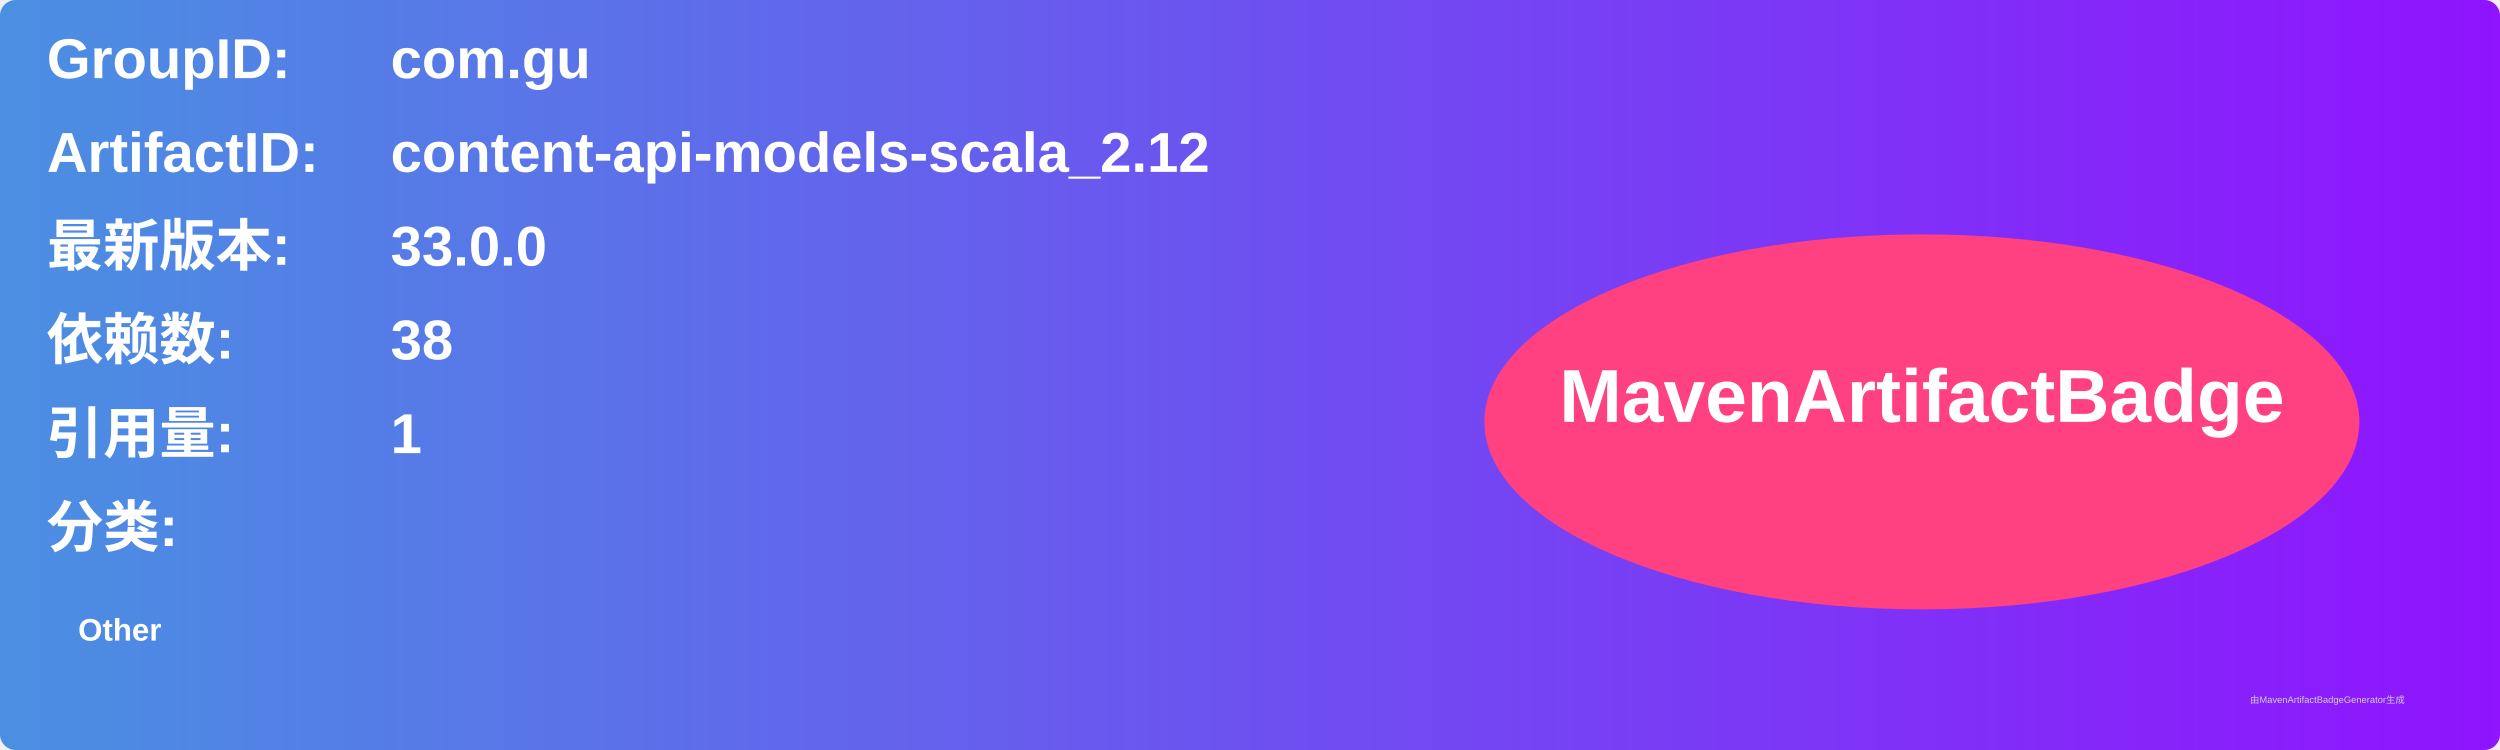
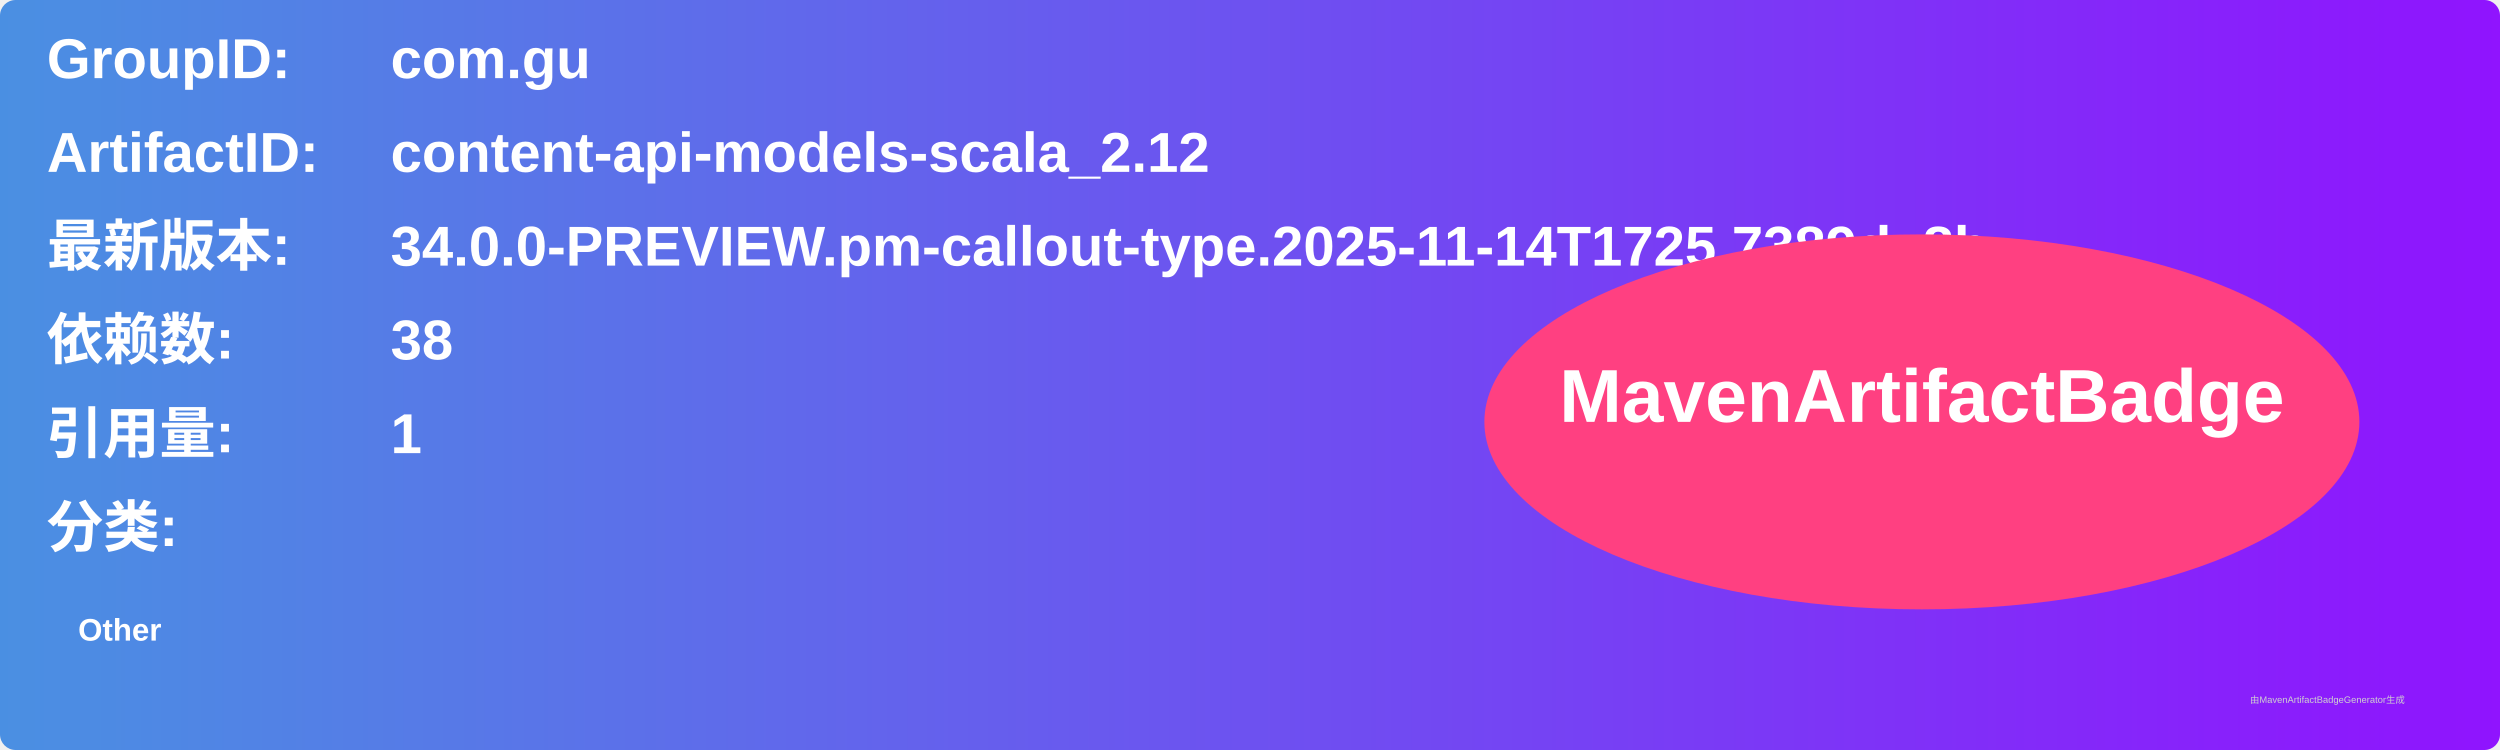
<svg xmlns="http://www.w3.org/2000/svg" width="800" height="240" viewBox="0 0 800 240">
  <linearGradient id="grad" x1="0%" y1="0%" x2="100%" y2="0%">
    <stop offset="0%" stop-color="#4a90e2" />
    <stop offset="100%" stop-color="#9013fe" />
  </linearGradient>
  <rect width="100%" height="100%" rx="5" ry="5" fill="url(#grad)" />
  <g transform="translate(15, 15)">
    <text x="0" y="10" font-family="Arial" font-size="18" fill="white" font-weight="bold" width="260">GroupID:</text>
    <text x="110" y="10" font-family="Arial" font-size="18" fill="white" font-weight="bold" width="460">com.gu</text>
    <text x="0" y="40" font-family="Arial" font-size="18" fill="white" font-weight="bold" width="260">ArtifactID:</text>
    <text x="110" y="40" font-family="Arial" font-size="18" fill="white" font-weight="bold" width="460">content-api-models-scala_2.12</text>
    <text x="0" y="70" font-family="Arial" font-size="18" fill="white" font-weight="bold">最新版本:</text>
    <text x="110" y="70" font-family="Arial" font-size="18" fill="white" font-weight="bold">
-       <tspan font-weight="bold">33.0.0</tspan>
+       <tspan font-weight="bold">34.0.0-PREVIEW.pm-callout-type.2025-11-14T1725.7389da8b</tspan>
    </text>
    <text x="0" y="100" font-family="Arial" font-size="18" fill="white" font-weight="bold">依赖数: </text>
    <text x="110" y="100" font-family="Arial" font-size="18" fill="white">
      <tspan font-weight="bold">38</tspan>
    </text>
    <text x="0" y="130" font-family="Arial" font-size="18" fill="white" font-weight="bold">引用量: </text>
    <text x="110" y="130" font-family="Arial" font-size="18" fill="white">
      <tspan font-weight="bold">1</tspan>
    </text>
    <text x="0" y="160" font-family="Arial" font-size="18" fill="white" font-weight="bold">分类:</text>
    <text x="10" y="190" font-family="Arial" font-size="10" fill="white">
      <tspan font-weight="bold">Other</tspan>
    </text>
    <ellipse cx="600" cy="120" rx="140" ry="60" fill="#ff4081" />
    <text x="600" y="120" text-anchor="middle" font-family="Arial" font-size="24" fill="white" font-weight="bold">MavenArtifactBadge</text>
  </g>
  <text x="720" y="225" font-family="Arial" font-size="3" fill="#d0d0d0">由MavenArtifactBadgeGenerator生成</text>
</svg>
